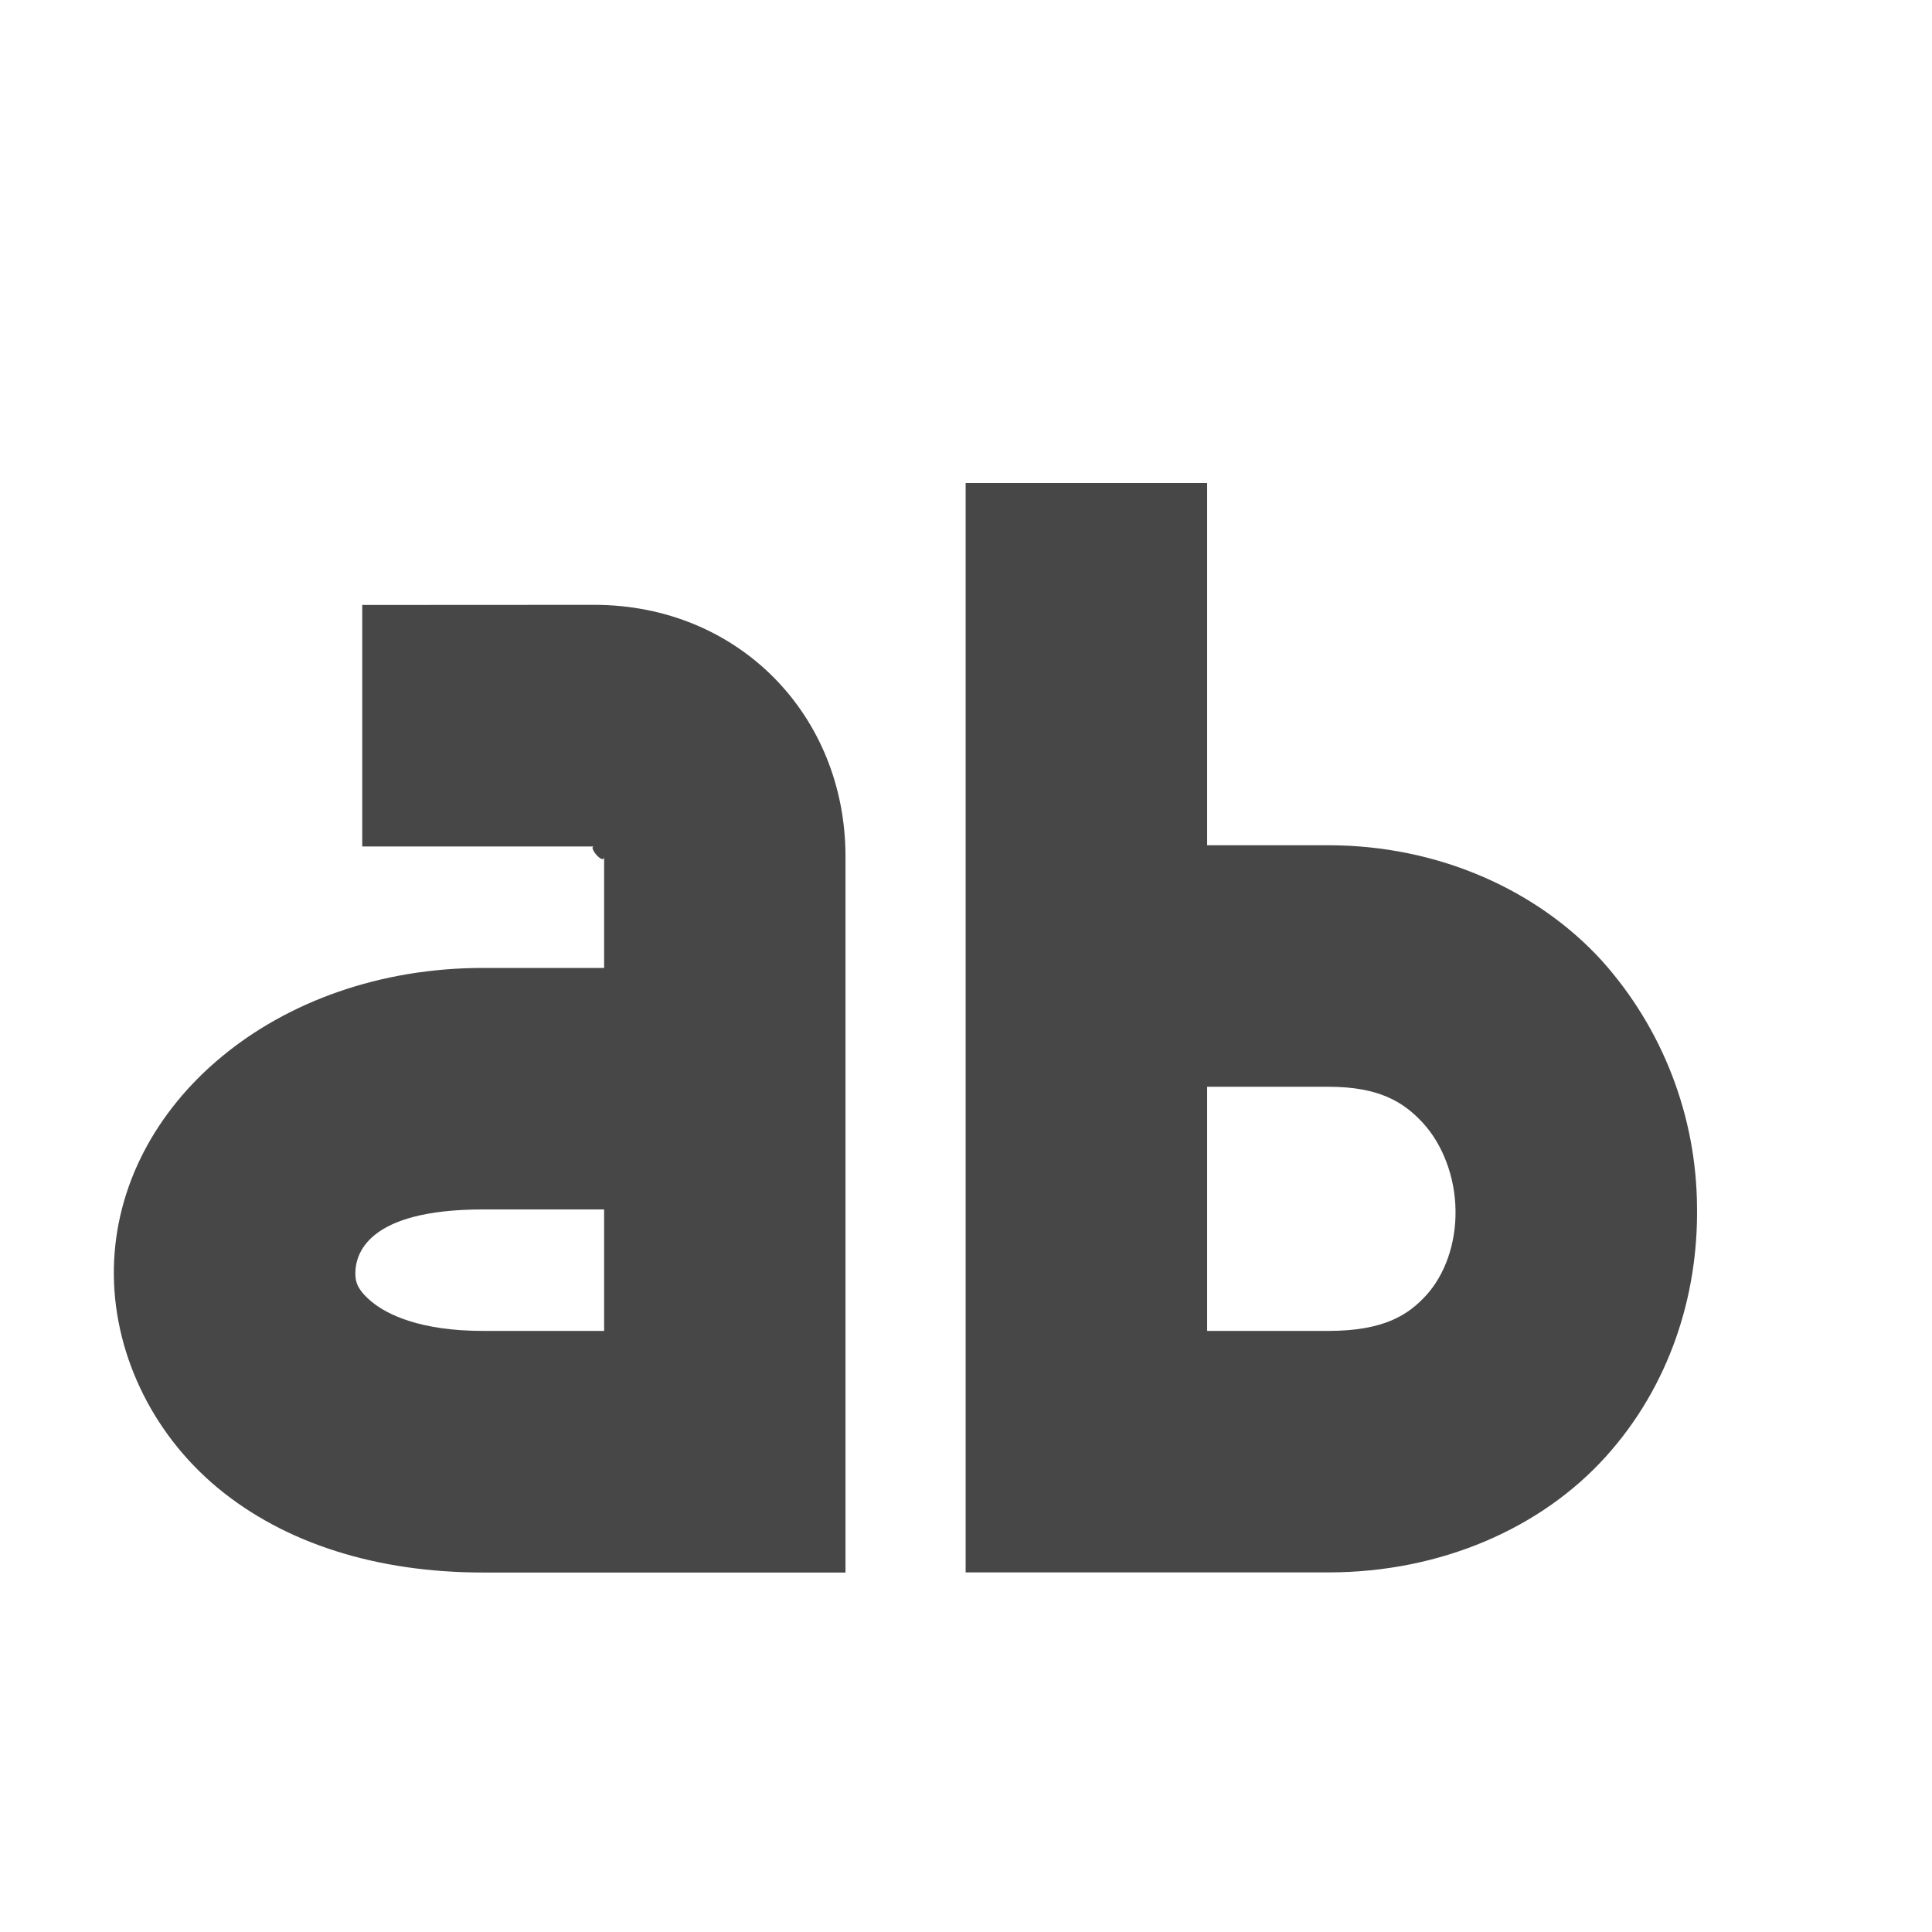
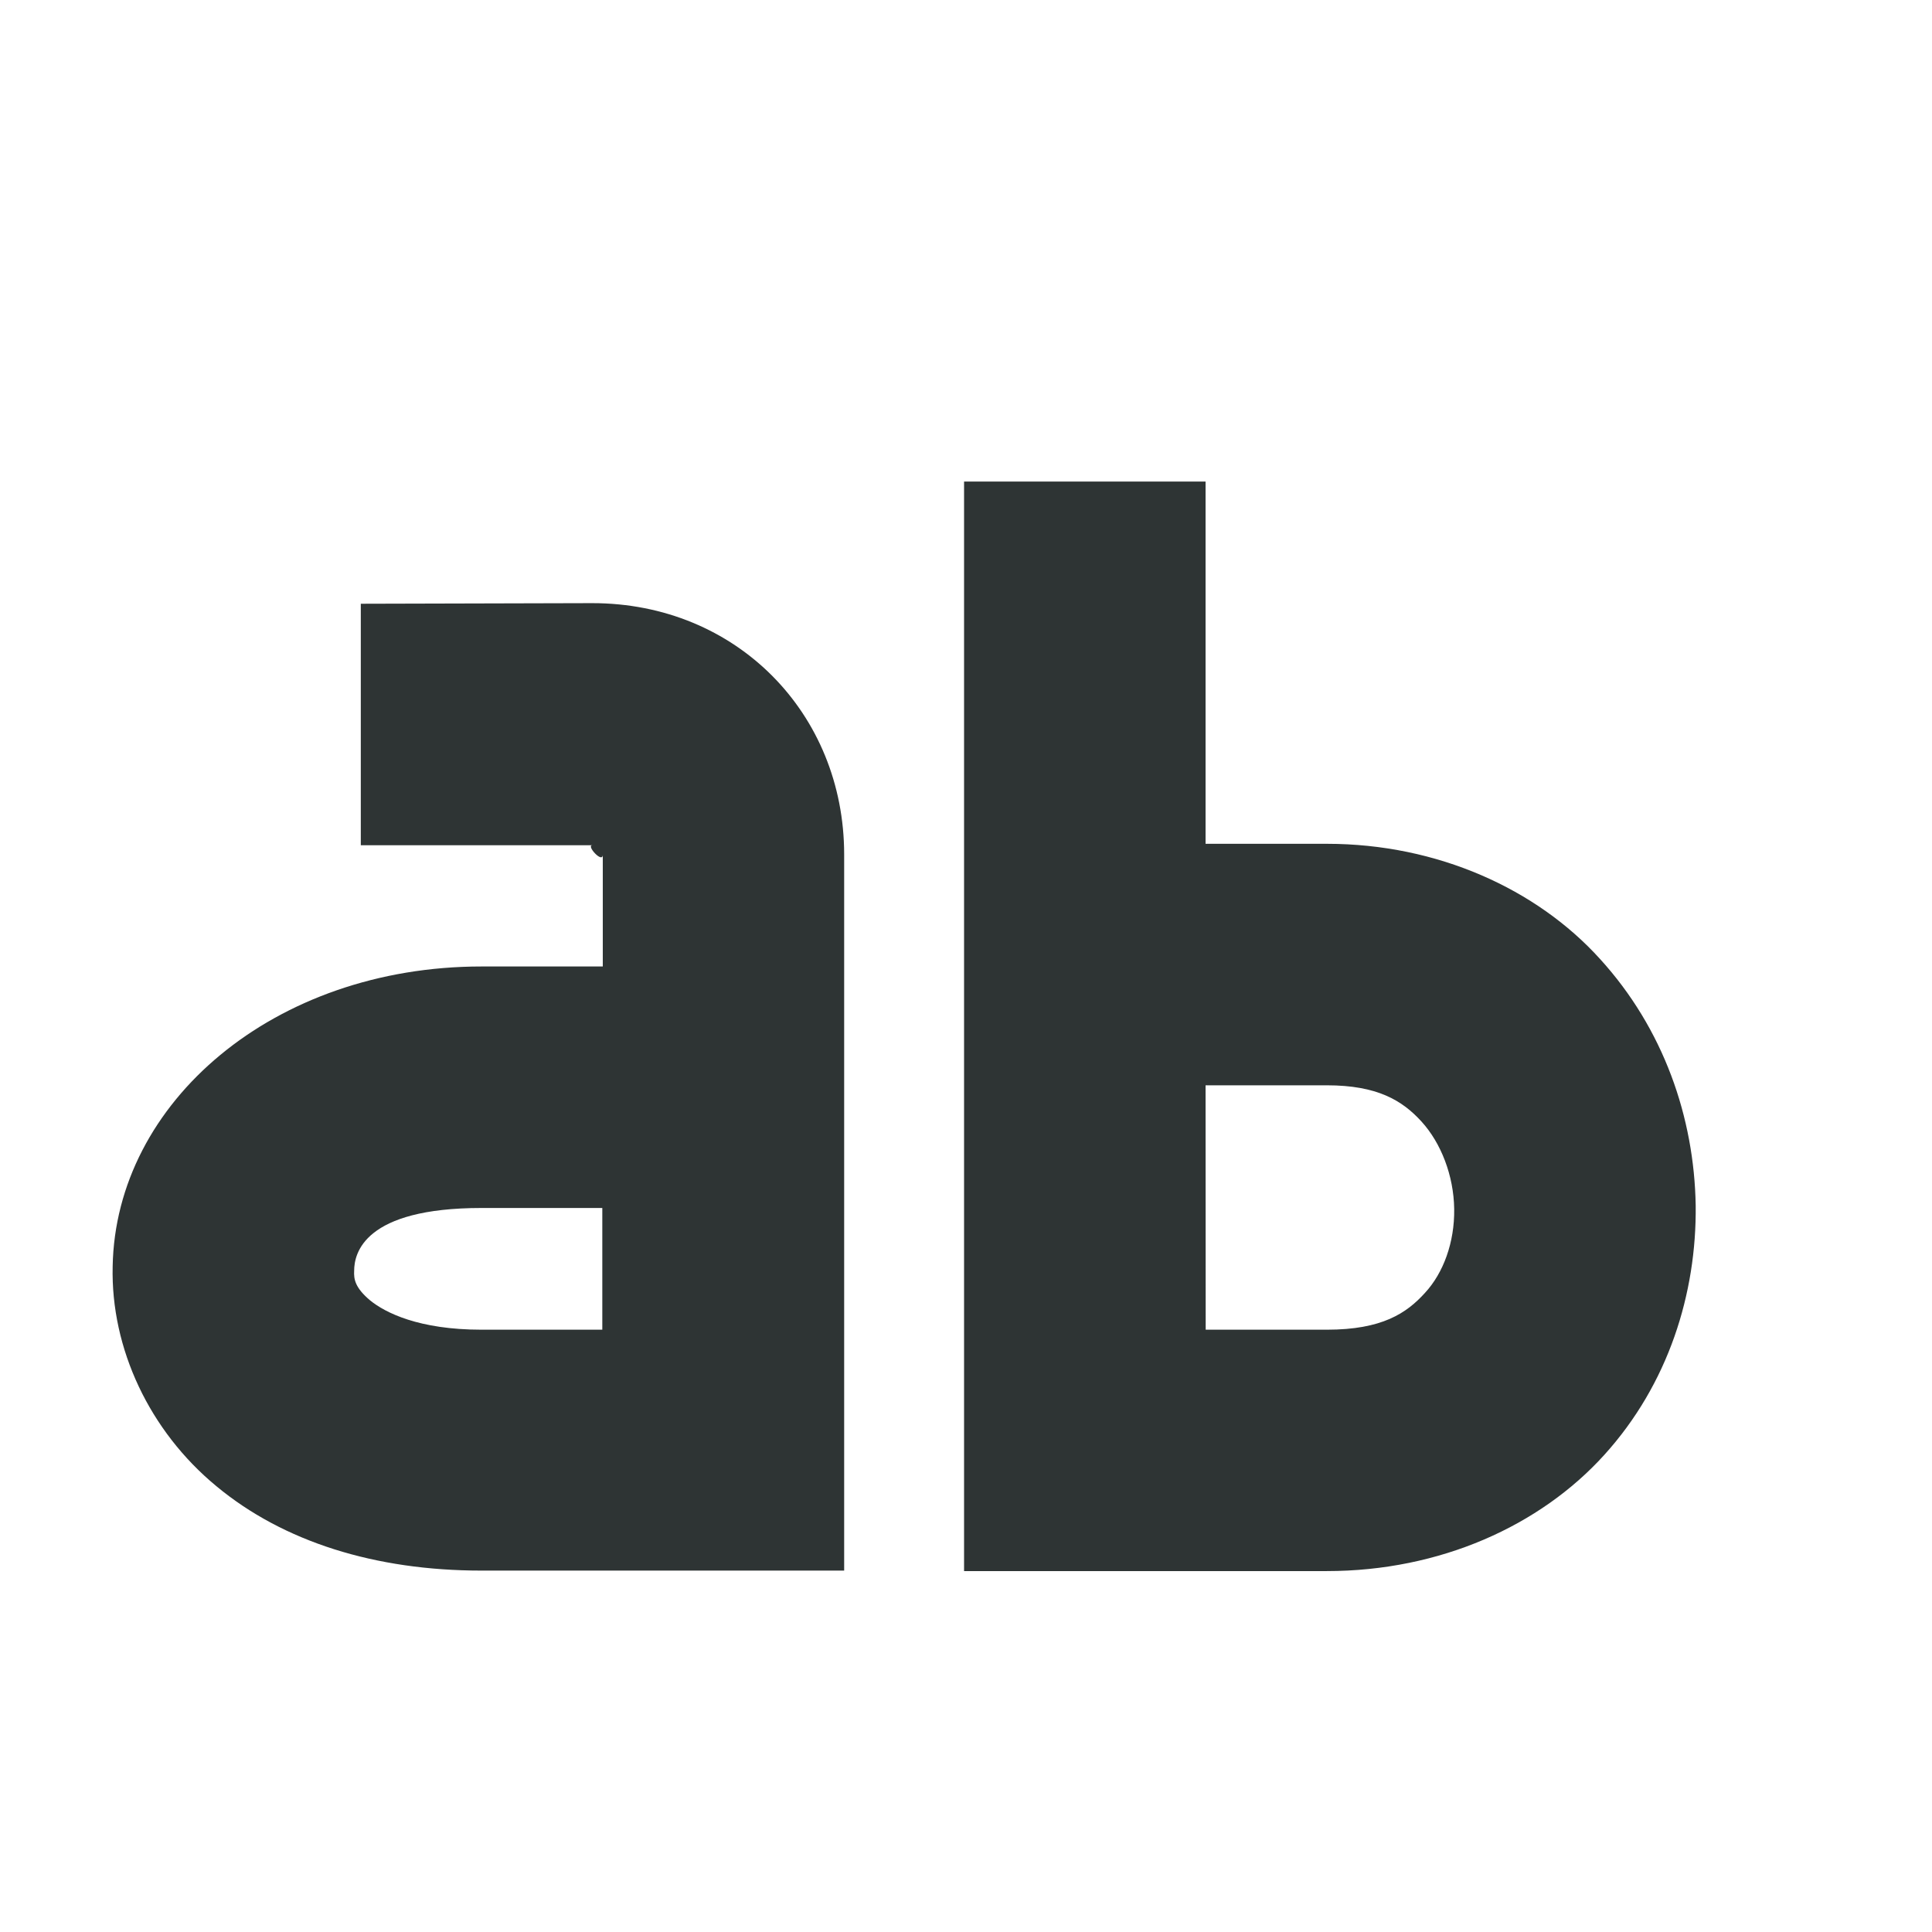
- <svg xmlns="http://www.w3.org/2000/svg" width="16" height="16">
-   <path d="M3 5.01v2h1.92c-.055 0 .083.162.083.084v.922H4c-1.716 0-3.032 1.128-3.057 2.487-.012.679.306 1.36.861 1.82.556.46 1.318.7 2.196.7h3.002v-5.93c0-1.17-.886-2.084-2.082-2.084zm1 5.006h1.003v1.006H4c-.52 0-.794-.136-.92-.24-.126-.104-.138-.172-.137-.244.003-.144.087-.522 1.057-.522zM7.997 4v9.022H11c.938 0 1.767-.37 2.297-.957.53-.586.767-1.337.757-2.066a3.084 3.084 0 00-.79-2.045C12.737 7.377 11.921 7 11 7H9.997V4zm2 5H11c.422 0 .625.126.787.303.161.177.264.445.267.721.004.276-.088.531-.24.7-.151.167-.355.298-.814.298H9.997z" style="line-height:normal;font-variant-ligatures:normal;font-variant-position:normal;font-variant-caps:normal;font-variant-numeric:normal;font-variant-alternates:normal;font-feature-settings:normal;text-indent:0;text-align:start;text-decoration-line:none;text-decoration-style:solid;text-decoration-color:#000;text-transform:none;text-orientation:mixed;shape-padding:0;isolation:auto;mix-blend-mode:normal;marker:none" overflow="visible" color="#000" font-weight="400" font-family="sans-serif" fill="#474747" />
+ <svg xmlns="http://www.w3.org/2000/svg" height="16px" viewBox="0 0 16 16" width="16px">
+   <path d="m 7.984 3.988 v 9.023 h 3.004 c 0.938 0 1.766 -0.375 2.297 -0.961 c 0.531 -0.586 0.766 -1.336 0.758 -2.066 c -0.012 -0.73 -0.266 -1.465 -0.793 -2.043 c -0.523 -0.578 -1.344 -0.953 -2.262 -0.953 h -1.004 v -3 z m -4.996 1.012 v 2 h 1.918 c -0.055 0 0.086 0.156 0.086 0.078 v 0.926 h -1.004 c -1.719 0 -3.031 1.125 -3.055 2.484 c -0.016 0.68 0.305 1.363 0.859 1.82 c 0.555 0.461 1.316 0.699 2.195 0.699 h 3.004 v -5.93 c 0 -1.168 -0.891 -2.082 -2.086 -2.082 z m 6.996 3.988 h 1.004 c 0.418 0 0.625 0.125 0.785 0.301 c 0.16 0.176 0.266 0.445 0.27 0.723 c 0.004 0.277 -0.09 0.531 -0.242 0.695 c -0.152 0.168 -0.355 0.305 -0.812 0.305 h -1.004 z m -5.996 1.016 h 1 v 1.008 h -1 c -0.52 0 -0.797 -0.141 -0.922 -0.242 c -0.125 -0.105 -0.137 -0.176 -0.133 -0.246 c 0 -0.145 0.082 -0.52 1.055 -0.52 z m 0 0" fill="#2e3434" />
</svg>
